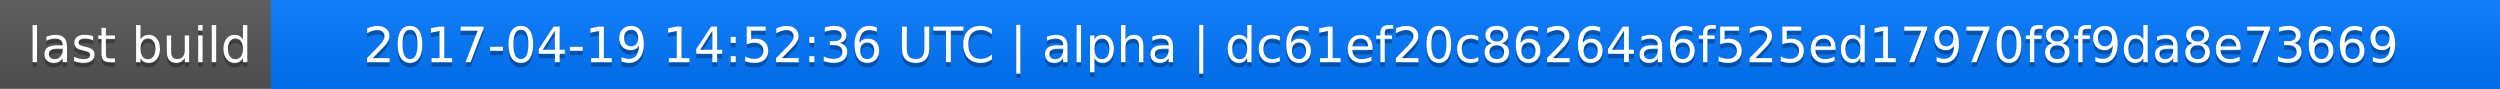
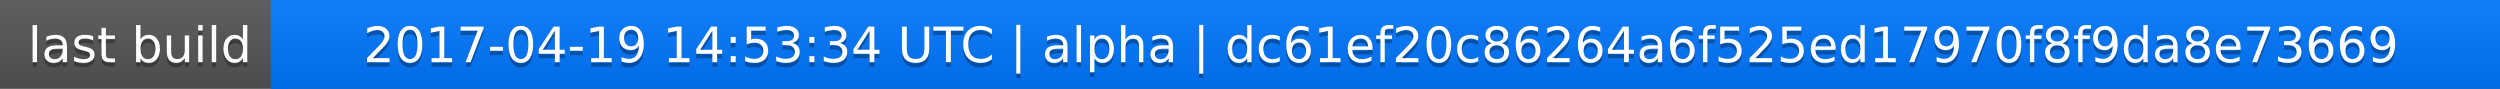
<svg xmlns="http://www.w3.org/2000/svg" width="563" height="20">
  <linearGradient id="a" x2="0" y2="100%">
    <stop offset="0" stop-color="#bbb" stop-opacity=".1" />
    <stop offset="1" stop-opacity=".1" />
  </linearGradient>
  <rect rx="0" width="563" height="20" fill="#555" />
  <rect rx="0" x="61" width="502" height="20" fill="#07f" />
  <path fill="#07f" d="M61 0h4v20h-4z" />
  <rect rx="0" width="563" height="20" fill="url(#a)" />
  <g fill="#fff" text-anchor="middle" font-family="DejaVu Sans,Verdana,Geneva,sans-serif" font-size="11">
    <text x="31.5" y="15" fill="#010101" fill-opacity=".3">last build</text>
    <text x="31.5" y="14">last build</text>
-     <text x="311" y="15" fill="#010101" fill-opacity=".3">2017-04-19 14:52:36 UTC | alpha | dc61ef20c86264a6f525ed17970f8f9da8e73669</text>
-     <text x="311" y="14">2017-04-19 14:52:36 UTC | alpha | dc61ef20c86264a6f525ed17970f8f9da8e73669</text>
+     <text x="311" y="15" fill="#010101" fill-opacity=".3">2017-04-19 14:53:34 UTC | alpha | dc61ef20c86264a6f525ed17970f8f9da8e73669</text>
+     <text x="311" y="14">2017-04-19 14:53:34 UTC | alpha | dc61ef20c86264a6f525ed17970f8f9da8e73669</text>
  </g>
</svg>
